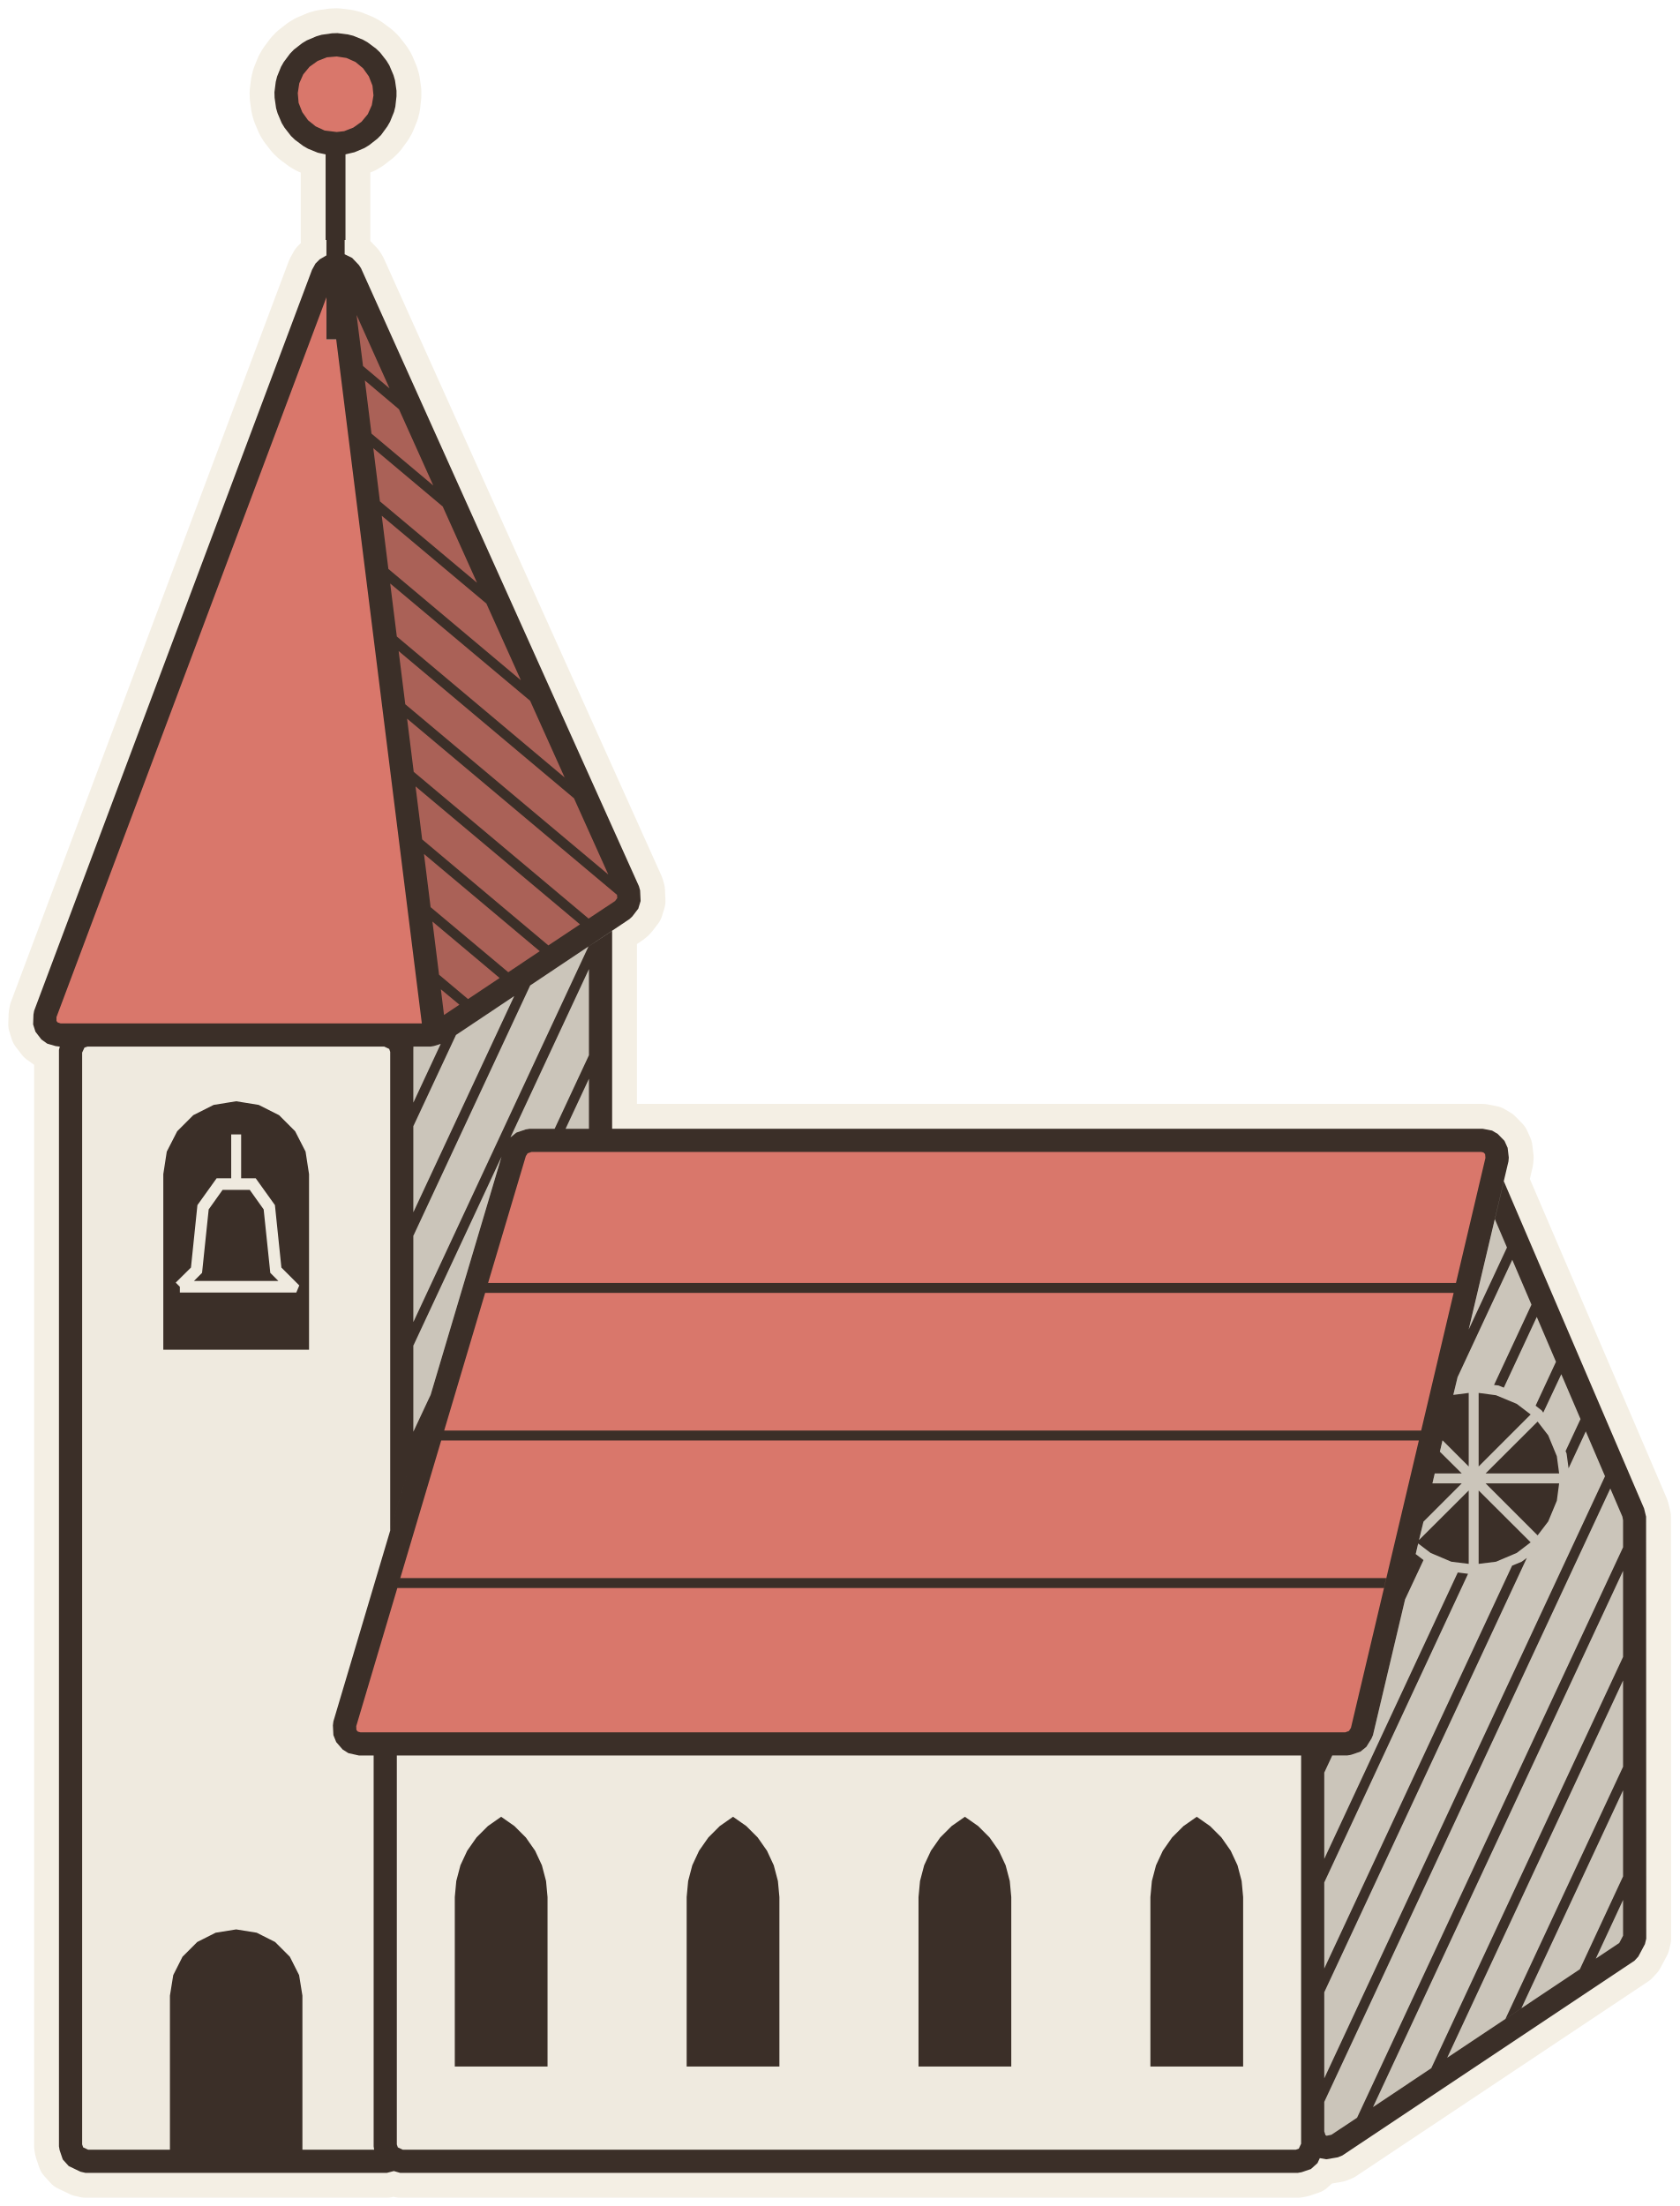
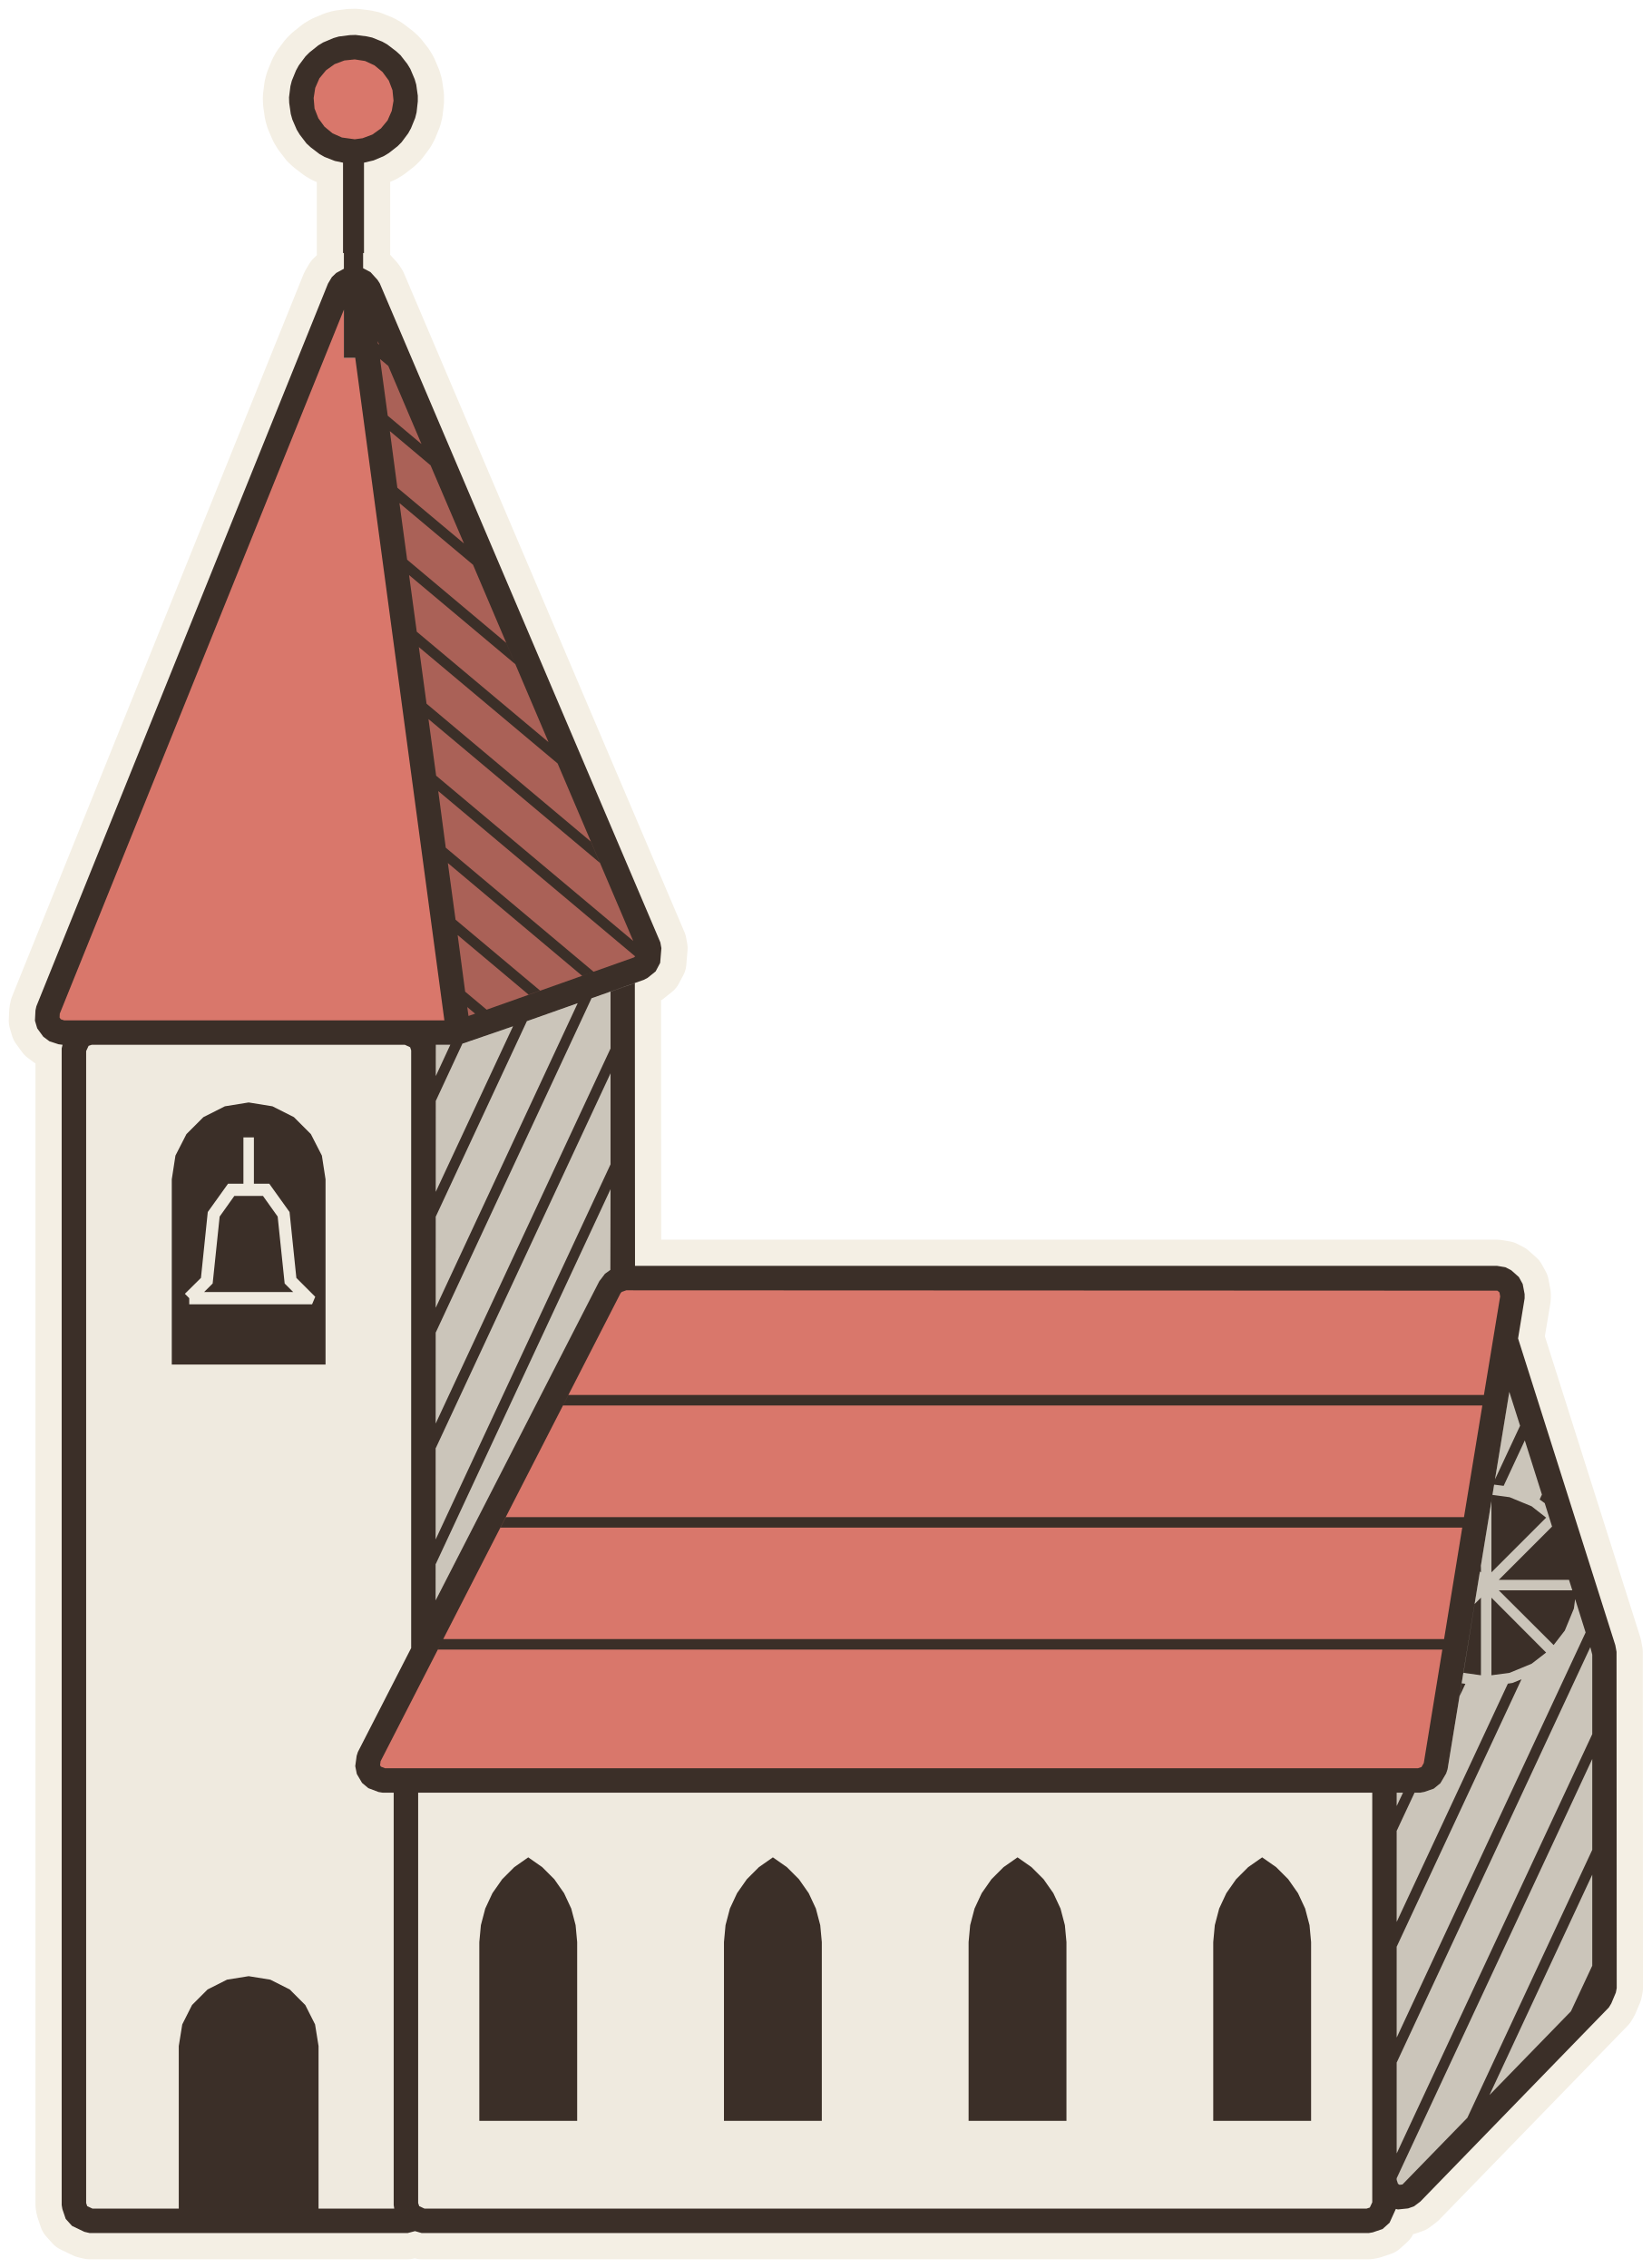
- <svg xmlns="http://www.w3.org/2000/svg" viewBox="-51.26 -130.49 101.4 133.19" data-palette="wall:#EFEADF;roof:#D9776B;wood:#C9A97C;earth:#94744F;water:#8FB0B8;flag:#4A3B32;ink:#3B2F28;halo:#F4EFE4">
-   <path data-role="sil" fill="#F4EFE4" stroke="#F4EFE4" stroke-width="3" stroke-linejoin="round" d="M-27.9 0.7L-27.48 0.59L-27.1 0.7L27.1 0.7L27.33 0.66L27.89 0.47L28.29 0.11L28.43 -0.19L28.82 -0.12L29.52 -0.24L29.79 -0.35L47.43 -12.11L47.66 -12.36L48.06 -13.11L48.14 -13.44L48.13 -38.92L48.01 -39.41L39.54 -59.17L39.82 -60.37L39.84 -60.6L39.77 -61.19L39.58 -61.61L39.17 -62.03L38.83 -62.23L38.26 -62.34L-14.3 -62.34L-14.3 -74.29L-13.25 -75L-13.08 -75.16L-12.72 -75.63L-12.58 -76.09L-12.61 -76.73L-12.68 -76.98L-29.46 -114.29L-29.59 -114.49L-30 -114.92L-30.45 -115.14L-30.45 -116L-30.4 -116L-30.4 -121.17L-29.85 -121.3L-29.26 -121.55L-28.98 -121.72L-28.48 -122.11L-28.25 -122.34L-27.87 -122.86L-27.71 -123.14L-27.47 -123.73L-27.39 -124.05L-27.32 -124.68L-27.32 -125.01L-27.41 -125.64L-27.5 -125.95L-27.75 -126.54L-27.92 -126.82L-28.31 -127.32L-28.55 -127.55L-29.06 -127.93L-29.34 -128.09L-29.93 -128.33L-30.25 -128.41L-30.88 -128.49L-31.21 -128.48L-31.84 -128.39L-32.15 -128.3L-32.74 -128.05L-33.02 -127.88L-33.52 -127.49L-33.75 -127.25L-34.13 -126.74L-34.29 -126.46L-34.53 -125.87L-34.61 -125.55L-34.69 -124.92L-34.68 -124.59L-34.59 -123.96L-34.5 -123.65L-34.25 -123.06L-34.08 -122.78L-33.69 -122.28L-33.45 -122.05L-32.94 -121.67L-32.66 -121.51L-32.07 -121.27L-31.6 -121.17L-31.6 -116L-31.55 -116L-31.55 -115.07L-31.96 -114.83L-32.21 -114.58L-32.42 -114.2L-49.2 -69.46L-49.24 -69.23L-49.26 -68.64L-49.12 -68.2L-48.76 -67.73L-48.41 -67.48L-47.9 -67.33L-47.65 -67.3L-47.7 -67.1L-47.7 -0.9L-47.66 -0.67L-47.47 -0.11L-47.11 0.29L-46.4 0.63L-46.1 0.7Z" />
-   <path data-role="wall" fill="#EFEADF" d="M-28.47 -0.11L-28.66 -0.67L-28.7 -0.9L-28.7 -24.5L-29.77 -24.52L-30.22 -24.64L-30.57 -24.86L-30.96 -25.31L-31.13 -25.73L-31.16 -26.32L-31.13 -26.56L-27 -40.43L-27 -67.1L-27.07 -67.3L-46.9 -67.3L-47 -67.1L-47 -0.9L-46.81 -0.34L-46.1 0L-28.37 0ZM27.66 -0.19L28 -0.9L28 -24.5L-28 -24.5L-28 -0.9L-27.81 -0.34L-27.1 0L27.1 0Z" />
-   <path data-role="wall-shade" fill="#cbc5ba" d="M-20.82 -61.2L-20.73 -61.39L-20.43 -61.84L-20.08 -62.11L-19.52 -62.3L-19.29 -62.34L-15 -62.34L-15 -73.83L-24.39 -67.57L-24.57 -67.48L-25.07 -67.33L-25.27 -67.3L-26.33 -67.3L-26.3 -67.1L-26.3 -42.78ZM29.4 -0.93L47.04 -12.69L47.44 -13.44L47.44 -38.77L47.37 -39.13L39.27 -58.03L31.64 -25.73L31.55 -25.52L31.24 -25.02L30.88 -24.73L30.32 -24.54L30.09 -24.5L28.7 -24.5L28.69 -0.81Z" />
-   <path data-role="roof" fill="#D9776B" d="M-30.34 -121.89L-30.11 -121.95L-29.61 -122.16L-29.41 -122.27L-28.97 -122.61L-28.81 -122.77L-28.47 -123.21L-28.36 -123.41L-28.15 -123.91L-28.09 -124.14L-28.02 -124.68L-28.02 -124.92L-28.09 -125.46L-28.15 -125.69L-28.36 -126.19L-28.47 -126.39L-28.81 -126.83L-28.97 -126.99L-29.41 -127.33L-29.61 -127.44L-30.11 -127.65L-30.34 -127.71L-30.88 -127.78L-31.12 -127.78L-31.66 -127.71L-31.89 -127.65L-32.39 -127.44L-32.59 -127.33L-33.03 -126.99L-33.19 -126.83L-33.53 -126.39L-33.64 -126.19L-33.85 -125.69L-33.91 -125.46L-33.98 -124.92L-33.98 -124.68L-33.91 -124.14L-33.85 -123.91L-33.64 -123.41L-33.53 -123.21L-33.19 -122.77L-33.03 -122.61L-32.59 -122.27L-32.39 -122.16L-31.89 -121.95L-31.66 -121.89L-31.12 -121.81L-30.88 -121.81ZM-25.27 -68L-25.01 -68.08L-30.45 -111.6L-30.45 -110L-31.55 -110L-31.55 -114.26L-31.61 -114.22L-31.77 -113.95L-48.54 -69.22L-48.56 -68.63L-48.2 -68.15L-47.7 -68ZM30.65 -25.39L30.96 -25.89L39.14 -60.53L39.08 -61.12L38.66 -61.55L38.26 -61.64L-19.29 -61.64L-19.85 -61.45L-20.15 -61L-30.46 -26.36L-30.43 -25.77L-30.04 -25.32L-29.59 -25.2L30.09 -25.2Z" />
-   <path data-role="roof-shade" fill="#aa6157" d="M-24.77 -68.15L-13.63 -75.58L-13.28 -76.05L-13.31 -76.69L-30.1 -114.01L-30.45 -114.37L-30.45 -111.6L-25.01 -68.08Z" />
-   <path data-role="ink" fill="#3B2F28" d="M-30.93 -122.52L-31.66 -122.61L-32.2 -122.86L-32.66 -123.23L-33.01 -123.72L-33.23 -124.28L-33.28 -124.87L-33.19 -125.46L-32.95 -126L-32.57 -126.46L-32.08 -126.81L-31.52 -127.03L-30.93 -127.08L-30.34 -126.99L-29.8 -126.75L-29.34 -126.37L-28.99 -125.88L-28.77 -125.32L-28.71 -124.73L-28.81 -124.14L-29.05 -123.6L-29.43 -123.14L-29.92 -122.79L-30.48 -122.57ZM-47.6 -68.7L-47.78 -68.76L-47.85 -68.85L-47.85 -69.08L-31.55 -112.54L-31.55 -110L-30.96 -110L-25.79 -68.7ZM-29.34 -108.39L-29.73 -111.47L-27.74 -107.04ZM-26.28 -83.89L-26.68 -87.1L-14 -76.46L-14.01 -76.53L-14.52 -77.68L-26.79 -87.97L-27.19 -91.18L-16.6 -82.29L-17.17 -83.55L-27.3 -92.06L-27.7 -95.26L-19.24 -88.17L-19.81 -89.42L-27.81 -96.14L-28.21 -99.35L-21.88 -94.04L-22.45 -95.3L-28.32 -100.22L-28.72 -103.43L-24.53 -99.91L-25.09 -101.17L-28.83 -104.31L-29.23 -107.52L-27.17 -105.78L-14.01 -76.53L-13.99 -76.27L-14.12 -76.09L-15.72 -75.03ZM-25.77 -79.81L-26.17 -83.01L-16.24 -74.68L-18.15 -73.41ZM-24.75 -71.64L-25.15 -74.85L-21.09 -71.44L-20.57 -71.79L-25.26 -75.72L-25.66 -78.93L-18.67 -73.06L-23 -70.17ZM-24.45 -69.21L-24.64 -70.76L-23.52 -69.83ZM-27.76 -67.16L-27.7 -66.98L-27.7 -38.08L-26.3 -42.78L-26.3 -67.3L-25.27 -67.3L-25.07 -67.33L-24.65 -67.46L-26.3 -63.92L-26.3 -62.5L-23.73 -68L-20.21 -70.35L-26.3 -57.3L-26.3 -55.88L-19.25 -70.99L-13.25 -75L-13.08 -75.16L-12.72 -75.63L-12.58 -76.09L-12.61 -76.73L-12.68 -76.98L-29.46 -114.29L-29.59 -114.49L-30 -114.92L-30.45 -115.14L-30.45 -116L-30.4 -116L-30.4 -121.17L-29.85 -121.3L-29.26 -121.55L-28.98 -121.72L-28.48 -122.11L-28.25 -122.34L-27.87 -122.86L-27.71 -123.14L-27.47 -123.73L-27.39 -124.05L-27.32 -124.68L-27.32 -125.01L-27.41 -125.64L-27.5 -125.95L-27.75 -126.54L-27.92 -126.82L-28.31 -127.32L-28.55 -127.55L-29.06 -127.93L-29.34 -128.09L-29.93 -128.33L-30.25 -128.41L-30.88 -128.49L-31.21 -128.48L-31.84 -128.39L-32.15 -128.3L-32.74 -128.05L-33.02 -127.88L-33.52 -127.49L-33.75 -127.25L-34.13 -126.74L-34.29 -126.46L-34.53 -125.87L-34.61 -125.55L-34.69 -124.92L-34.68 -124.59L-34.59 -123.96L-34.5 -123.65L-34.25 -123.06L-34.08 -122.78L-33.69 -122.28L-33.45 -122.05L-32.94 -121.67L-32.66 -121.51L-32.07 -121.27L-31.6 -121.17L-31.6 -116L-31.55 -116L-31.55 -115.07L-31.96 -114.83L-32.21 -114.58L-32.42 -114.2L-49.2 -69.46L-49.24 -69.23L-49.26 -68.64L-49.12 -68.2L-48.76 -67.73L-48.41 -67.48L-47.9 -67.33L-47.65 -67.3L-47.7 -67.1L-47.7 -0.9L-47.66 -0.67L-47.47 -0.11L-47.11 0.29L-46.4 0.63L-46.1 0.7L-27.9 0.7L-27.48 0.59L-27.1 0.7L27.1 0.7L27.33 0.66L27.89 0.47L28.29 0.11L28.43 -0.19L28.82 -0.12L29.52 -0.24L29.79 -0.35L47.43 -12.11L47.66 -12.36L48.06 -13.11L48.14 -13.44L48.13 -38.92L48.01 -39.41L39.54 -59.17L39 -56.88L39.73 -55.17L37.42 -50.22L39.82 -60.37L39.84 -60.6L39.77 -61.19L39.58 -61.61L39.17 -62.03L38.83 -62.23L38.26 -62.34L-14.3 -62.34L-14.3 -74.29L-15.73 -73.34L-26.3 -50.67L-26.3 -49.25L-20.98 -60.65L-25.26 -46.27L-26.3 -44.05L-26.3 -42.78L-31.13 -26.56L-31.16 -26.32L-31.13 -25.73L-30.96 -25.31L-30.57 -24.86L-30.22 -24.64L-29.59 -24.5L-28.7 -24.5L-28.7 -0.9L-28.67 -0.7L-33 -0.7L-33 -10L-33.2 -11.24L-33.76 -12.35L-34.65 -13.24L-35.76 -13.8L-37 -14L-38.24 -13.8L-39.35 -13.24L-40.24 -12.35L-40.8 -11.24L-41 -10L-41 -0.7L-45.94 -0.7L-46.24 -0.84L-46.3 -1.02L-46.3 -66.94L-46.16 -67.24L-45.98 -67.3L-28.06 -67.3ZM-32.6 -59.6L-32.81 -60.96L-33.44 -62.19L-34.41 -63.16L-35.64 -63.78L-37 -64L-38.36 -63.78L-39.59 -63.16L-40.56 -62.19L-41.19 -60.96L-41.4 -59.6L-41.4 -49L-32.6 -49ZM-40.4 -52.45L-40.4 -52.8L-40.65 -53.05L-39.73 -53.96L-39.34 -57.73L-38.18 -59.35L-37.3 -59.35L-37.3 -62L-36.7 -62L-36.7 -59.35L-35.82 -59.35L-34.66 -57.73L-34.27 -53.96L-33.19 -52.88L-33.37 -52.45ZM-24.44 -44.12L-19.51 -60.69L-19.4 -60.86L-19.17 -60.94L38.18 -60.94L38.31 -60.91L38.41 -60.81L38.43 -60.58L36.65 -53.03L-21.79 -53.03L-21.97 -52.43L36.51 -52.43L34.55 -44.12ZM-34.94 -53.64L-35.34 -57.47L-36.18 -58.65L-37.82 -58.65L-38.66 -57.47L-39.06 -53.64L-39.55 -53.15L-34.45 -53.15ZM28.77 -1.58L28.7 -1.8L28.7 -23.47L29.18 -24.5L30.09 -24.5L30.32 -24.54L30.88 -24.73L31.24 -25.02L31.55 -25.52L31.64 -25.73L33.58 -33.93L34.69 -36.3L34.22 -36.66L34.37 -37.3L35.12 -36.73L36.37 -36.2L37.42 -36.07L37.42 -40.5L34.42 -37.51L34.69 -38.62L37 -40.93L35.23 -40.93L35.37 -41.53L37 -41.53L35.68 -42.84L35.84 -43.53L37.42 -41.95L37.42 -46.39L36.49 -46.27L36.75 -47.35L40.05 -54.43L41.21 -51.72L38.95 -46.87L39.22 -46.84L39.54 -46.71L41.53 -50.98L42.69 -48.27L41.46 -45.62L41.83 -45.33L41.92 -45.2L43.01 -47.52L45.65 -41.36L28.7 -5.01L28.7 -3.59L45.97 -40.62L46.7 -38.92L46.74 -38.7L46.74 -37.07L30.68 -2.63L29.13 -1.6L28.84 -1.54ZM41.16 -45.09L40.32 -45.73L39.07 -46.25L38.02 -46.39L38.02 -41.95ZM44.49 -44.07L44.17 -44.81L43.27 -42.88L43.33 -42.73L43.45 -41.84ZM42.74 -42.57L42.22 -43.83L41.58 -44.66L38.44 -41.53L42.88 -41.53ZM-29.5 -25.9L-29.65 -25.94L-29.74 -26.04L-29.75 -26.27L-24.62 -43.52L34.41 -43.52L30.31 -26.17L30.19 -25.98L29.97 -25.9ZM42.22 -38.63L42.74 -39.88L42.88 -40.93L38.44 -40.93L41.58 -37.79ZM39.07 -36.2L40.32 -36.73L41.16 -37.37L38.02 -40.5L38.02 -36.07ZM40.93 -36.43L40.62 -36.2L40.04 -35.96L28.7 -11.64L28.7 -10.21ZM31.64 -3.27L46.74 -35.65L46.74 -30.45L35.16 -5.62ZM37.38 -35.47L36.76 -35.55L28.7 -18.26L28.7 -16.84ZM32.44 -35.21L-27.09 -35.21L-27.27 -34.61L32.3 -34.61ZM46.74 -29.03L46.74 -23.82L39.64 -8.6L40.6 -9.24L46.74 -22.4L46.74 -17.2L44.13 -11.59L45.09 -12.23L46.74 -15.78L46.74 -13.62L46.51 -13.18L36.12 -6.25ZM-26.94 -0.7L-27.24 -0.84L-27.3 -1.02L-27.3 -24.5L27.3 -24.5L27.3 -1.06L27.16 -0.76L26.98 -0.7ZM23.8 -15.95L23.71 -16.92L23.46 -17.87L23.05 -18.75L22.49 -19.55L21.8 -20.24L21 -20.8L20.2 -20.24L19.51 -19.55L18.95 -18.75L18.54 -17.87L18.29 -16.92L18.2 -15.95L18.2 -5.72L23.8 -5.72ZM9.8 -15.95L9.71 -16.92L9.46 -17.87L9.05 -18.75L8.49 -19.55L7.8 -20.24L7 -20.8L6.2 -20.24L5.51 -19.55L4.95 -18.75L4.54 -17.87L4.29 -16.92L4.2 -15.95L4.2 -5.72L9.8 -5.72ZM-4.2 -15.95L-4.29 -16.92L-4.54 -17.87L-4.95 -18.75L-5.51 -19.55L-6.2 -20.24L-7 -20.8L-7.8 -20.24L-8.49 -19.55L-9.05 -18.75L-9.46 -17.87L-9.71 -16.92L-9.8 -15.95L-9.8 -5.72L-4.2 -5.72ZM-18.2 -15.95L-18.29 -16.92L-18.54 -17.87L-18.95 -18.75L-19.51 -19.55L-20.2 -20.24L-21 -20.8L-21.8 -20.24L-22.49 -19.55L-23.05 -18.75L-23.46 -17.87L-23.71 -16.92L-23.8 -15.95L-23.8 -5.72L-18.2 -5.72ZM-15.7 -65.36L-15.7 -62.34L-17.11 -62.34ZM-19.52 -62.3L-20.08 -62.11L-20.44 -61.82L-15.7 -71.98L-15.7 -66.78L-17.77 -62.34L-19.29 -62.34Z" />
+ <svg xmlns="http://www.w3.org/2000/svg" viewBox="-51.23 -127.09 94.52 129.79" data-palette="wall:#EFEADF;roof:#D9776B;wood:#C9A97C;earth:#94744F;water:#8FB0B8;flag:#4A3B32;ink:#3B2F28;halo:#F4EFE4">
+   <path data-role="sil" fill="#F4EFE4" stroke="#F4EFE4" stroke-width="3" stroke-linejoin="round" d="M-27.9 0.7L-27.48 0.59L-27.1 0.7L27.1 0.7L27.33 0.66L27.89 0.47L28.29 0.11L28.65 -0.68L28.77 -0.65L29.35 -0.71L29.69 -0.83L30.05 -1.1L40.84 -12.21L40.98 -12.44L41.24 -13.06L41.29 -13.32L41.28 -32.56L41.21 -32.94L35.64 -50.51L36.02 -52.79L36.02 -53.03L35.91 -53.61L35.69 -54.01L35.25 -54.4L34.92 -54.57L34.44 -54.65L-14.89 -54.65L-14.9 -70.83L-14.38 -71.02L-14.17 -71.13L-13.71 -71.5L-13.45 -71.99L-13.38 -72.83L-13.44 -73.16L-29.5 -110.88L-29.63 -111.08L-30.03 -111.52L-30.45 -111.74L-30.45 -112.61L-30.4 -112.61L-30.4 -117.78L-29.85 -117.91L-29.26 -118.16L-28.98 -118.33L-28.48 -118.72L-28.25 -118.95L-27.87 -119.46L-27.71 -119.75L-27.47 -120.34L-27.39 -120.66L-27.32 -121.29L-27.32 -121.61L-27.41 -122.25L-27.5 -122.56L-27.75 -123.15L-27.92 -123.43L-28.31 -123.93L-28.55 -124.15L-29.06 -124.54L-29.34 -124.7L-29.93 -124.94L-30.25 -125.01L-30.88 -125.09L-31.21 -125.08L-31.84 -125L-32.15 -124.91L-32.74 -124.66L-33.02 -124.49L-33.52 -124.09L-33.75 -123.86L-34.13 -123.35L-34.29 -123.06L-34.53 -122.47L-34.61 -122.16L-34.69 -121.52L-34.68 -121.2L-34.59 -120.57L-34.5 -120.25L-34.25 -119.67L-34.08 -119.39L-33.69 -118.88L-33.45 -118.66L-32.94 -118.27L-32.66 -118.11L-32.07 -117.88L-31.6 -117.78L-31.6 -112.61L-31.55 -112.61L-31.55 -111.71L-31.99 -111.47L-32.24 -111.23L-32.46 -110.86L-49.15 -69.5L-49.2 -69.27L-49.23 -68.68L-49.1 -68.24L-48.75 -67.76L-48.4 -67.5L-47.88 -67.33L-47.65 -67.3L-47.7 -67.1L-47.7 -0.9L-47.66 -0.67L-47.47 -0.11L-47.11 0.29L-46.4 0.63L-46.1 0.7Z" />
+   <path data-role="wall" fill="#EFEADF" d="M-28.47 -0.11L-28.66 -0.67L-28.7 -0.9L-28.7 -24.5L-29.33 -24.5L-29.57 -24.54L-30.15 -24.76L-30.51 -25.06L-30.81 -25.57L-30.9 -26.02L-30.82 -26.61L-30.75 -26.83L-27 -34.14L-27 -67.1L-27.07 -67.3L-46.9 -67.3L-47 -67.1L-47 -0.9L-46.81 -0.34L-46.1 0L-28.37 0ZM27.66 -0.19L28 -0.9L28 -24.5L-28 -24.5L-28 -0.9L-27.81 -0.34L-27.1 0L27.1 0Z" />
+   <path data-role="wall-shade" fill="#cbc5ba" d="M-26.3 -35.51L-16.85 -53.91L-16.61 -54.2L-16.3 -54.42L-15.59 -54.64L-15.59 -70.59L-24.73 -67.36L-25.15 -67.3L-26.33 -67.3L-26.3 -67.1ZM29.28 -1.4L29.55 -1.59L40.33 -12.7L40.59 -13.32L40.59 -32.46L40.55 -32.73L35.39 -48.98L31.61 -25.84L31.53 -25.6L31.2 -25.04L30.82 -24.73L30.27 -24.54L30.04 -24.5L28.7 -24.5L28.7 -1.34Z" />
+   <path data-role="roof" fill="#D9776B" d="M-30.34 -118.49L-30.11 -118.55L-29.61 -118.76L-29.41 -118.88L-28.97 -119.21L-28.81 -119.38L-28.47 -119.81L-28.36 -120.02L-28.15 -120.52L-28.09 -120.75L-28.02 -121.29L-28.02 -121.52L-28.09 -122.06L-28.15 -122.29L-28.36 -122.8L-28.47 -123L-28.81 -123.43L-28.97 -123.6L-29.41 -123.93L-29.61 -124.05L-30.11 -124.26L-30.34 -124.32L-30.88 -124.39L-31.12 -124.39L-31.66 -124.32L-31.89 -124.26L-32.39 -124.05L-32.59 -123.93L-33.03 -123.6L-33.19 -123.43L-33.53 -123L-33.64 -122.8L-33.85 -122.29L-33.91 -122.06L-33.98 -121.52L-33.98 -121.29L-33.91 -120.75L-33.85 -120.52L-33.64 -120.02L-33.53 -119.81L-33.19 -119.38L-33.03 -119.21L-32.59 -118.88L-32.39 -118.76L-31.89 -118.55L-31.66 -118.49L-31.12 -118.42L-30.88 -118.42ZM-25 -68.03L-30.45 -108.52L-30.45 -106.61L-31.55 -106.61L-31.55 -110.91L-31.65 -110.86L-31.81 -110.59L-48.5 -69.24L-48.53 -68.65L-48.19 -68.17L-47.67 -68L-25.15 -68ZM30.59 -25.39L30.92 -25.95L35.33 -52.91L35.22 -53.49L34.78 -53.88L34.44 -53.95L-15.51 -53.95L-16.07 -53.76L-16.31 -53.46L-30.13 -26.51L-30.21 -25.93L-29.91 -25.41L-29.33 -25.2L30.04 -25.2Z" />
+   <path data-role="roof-shade" fill="#aa6157" d="M-24.85 -68.05L-14.61 -71.68L-14.15 -72.05L-14.08 -72.88L-30.15 -110.61L-30.45 -110.94L-30.45 -108.52L-25 -68.03Z" />
+   <path data-role="ink" fill="#3B2F28" d="M-30.4 -112.61L-30.4 -117.78L-29.85 -117.91L-29.26 -118.16L-28.98 -118.33L-28.48 -118.72L-28.25 -118.95L-27.87 -119.46L-27.71 -119.75L-27.47 -120.34L-27.39 -120.66L-27.32 -121.29L-27.32 -121.61L-27.41 -122.25L-27.5 -122.56L-27.75 -123.15L-27.92 -123.43L-28.31 -123.93L-28.55 -124.15L-29.06 -124.54L-29.34 -124.7L-29.93 -124.94L-30.25 -125.01L-30.88 -125.09L-31.21 -125.08L-31.84 -125L-32.15 -124.91L-32.74 -124.66L-33.02 -124.49L-33.52 -124.09L-33.75 -123.86L-34.13 -123.35L-34.29 -123.06L-34.53 -122.47L-34.61 -122.16L-34.69 -121.52L-34.68 -121.2L-34.59 -120.57L-34.5 -120.25L-34.25 -119.67L-34.08 -119.39L-33.69 -118.88L-33.45 -118.66L-32.94 -118.27L-32.66 -118.11L-32.07 -117.88L-31.6 -117.78L-31.6 -112.61L-31.55 -112.61L-31.55 -111.71L-31.99 -111.47L-32.24 -111.23L-32.46 -110.86L-49.15 -69.5L-49.2 -69.27L-49.23 -68.68L-49.1 -68.24L-48.75 -67.76L-48.4 -67.5L-47.88 -67.33L-47.65 -67.3L-47.7 -67.1L-47.7 -0.9L-47.66 -0.67L-47.47 -0.11L-47.11 0.29L-46.4 0.63L-46.1 0.7L-27.9 0.7L-27.48 0.59L-27.1 0.7L27.1 0.7L27.33 0.66L27.89 0.47L28.29 0.11L28.65 -0.68L28.77 -0.65L29.35 -0.71L29.69 -0.83L30.05 -1.1L40.84 -12.21L40.98 -12.44L41.24 -13.06L41.29 -13.32L41.28 -32.56L41.21 -32.94L35.64 -50.51L35.14 -47.45L35.76 -45.5L34.32 -42.42L34.27 -42.13L34.82 -42.06L36.03 -44.66L37.01 -41.56L36.88 -41.28L37.17 -41.07L37.59 -39.73L34.54 -36.68L38.56 -36.68L38.75 -36.08L34.54 -36.08L37.68 -32.95L38.32 -33.78L38.84 -35.04L38.91 -35.58L39.51 -33.67L28.7 -10.49L28.7 -9.06L39.78 -32.83L39.89 -32.4L39.89 -27.85L28.7 -3.86L28.7 -2.44L39.89 -26.43L39.89 -21.23L32.73 -5.87L34 -7.18L39.89 -19.81L39.89 -14.6L38.67 -11.99L29.03 -2.08L28.86 -2.06L28.77 -2.12L28.7 -2.34L28.7 -24.5L29.06 -24.5L28.7 -23.74L28.7 -22.32L29.72 -24.5L30.04 -24.5L30.27 -24.54L30.82 -24.73L31.2 -25.04L31.53 -25.6L31.61 -25.84L36.02 -52.79L36.02 -53.03L35.91 -53.61L35.69 -54.01L35.25 -54.4L34.92 -54.57L34.44 -54.65L-14.89 -54.65L-14.9 -70.83L-16.29 -70.34L-16.29 -67.09L-26.3 -45.62L-26.3 -44.2L-16.29 -65.67L-16.29 -60.46L-26.3 -38.99L-26.3 -37.57L-16.29 -59.04L-16.3 -54.42L-16.61 -54.2L-16.93 -53.78L-26.3 -35.51L-26.29 -67.3L-25.46 -67.3L-26.3 -65.49L-26.3 -64.07L-24.77 -67.36L-21.87 -68.36L-26.3 -58.87L-26.3 -57.45L-21.08 -68.65L-18.17 -69.68L-26.3 -52.24L-26.3 -50.82L-17.38 -69.96L-14.38 -71.02L-14.17 -71.13L-13.71 -71.5L-13.45 -71.99L-13.38 -72.83L-13.44 -73.16L-29.5 -110.88L-29.63 -111.08L-30.03 -111.52L-30.45 -111.74L-30.45 -112.61ZM-30.93 -119.12L-31.66 -119.22L-32.2 -119.46L-32.66 -119.84L-33.01 -120.32L-33.23 -120.88L-33.28 -121.48L-33.19 -122.06L-32.95 -122.61L-32.57 -123.07L-32.08 -123.42L-31.52 -123.63L-30.93 -123.69L-30.34 -123.6L-29.8 -123.35L-29.34 -122.97L-28.98 -122.48L-28.77 -121.93L-28.71 -121.33L-28.81 -120.75L-29.05 -120.2L-29.43 -119.74L-29.92 -119.39L-30.48 -119.18ZM-47.56 -68.7L-47.75 -68.76L-47.82 -68.86L-47.81 -69.08L-31.55 -109.37L-31.55 -106.61L-30.9 -106.61L-25.8 -68.7ZM-29.6 -107.42L-29.62 -107.57L-29.53 -107.37ZM-29.04 -103.3L-29.48 -106.54L-29.01 -106.15L-27.11 -101.68ZM-24.68 -95.99L-28.49 -99.18L-28.92 -102.42L-26.59 -100.46ZM-27.38 -90.94L-27.82 -94.18L-21.74 -89.08L-22.26 -90.3L-27.93 -95.06L-28.37 -98.3L-24.16 -94.77L-19.84 -84.62ZM-14.99 -73.24L-26.27 -82.7L-26.71 -85.94L-16.9 -77.71L-17.42 -78.93L-26.82 -86.82L-27.26 -90.06L-19.32 -83.4ZM-23.38 -69.31L-24.61 -70.34L-25.04 -73.58L-20.98 -70.17L-20.32 -70.4L-25.16 -74.46L-25.6 -77.7L-17.92 -71.25L-17.26 -71.48L-25.72 -78.58L-26.15 -81.82L-14.88 -72.36L-14.95 -72.3ZM-24.42 -68.95L-24.49 -69.46L-24.04 -69.08ZM-33 -0.7L-33 -10L-33.2 -11.24L-33.76 -12.35L-34.65 -13.24L-35.76 -13.8L-37 -14L-38.24 -13.8L-39.35 -13.24L-40.24 -12.35L-40.8 -11.24L-41 -10L-41 -0.7L-45.94 -0.7L-46.24 -0.84L-46.3 -1.02L-46.3 -66.94L-46.16 -67.24L-45.98 -67.3L-28.06 -67.3L-27.76 -67.16L-27.7 -66.98L-27.7 -32.78L-30.75 -26.83L-30.82 -26.61L-30.9 -26.02L-30.81 -25.57L-30.51 -25.06L-30.15 -24.76L-29.57 -24.54L-29.33 -24.5L-28.7 -24.5L-28.7 -0.9L-28.67 -0.7ZM-32.6 -59.6L-32.81 -60.96L-33.44 -62.19L-34.41 -63.16L-35.64 -63.78L-37 -64L-38.36 -63.78L-39.59 -63.16L-40.56 -62.19L-41.19 -60.96L-41.4 -59.6L-41.4 -49L-32.6 -49ZM-40.4 -52.45L-40.4 -52.8L-40.65 -53.05L-39.73 -53.96L-39.34 -57.73L-38.18 -59.35L-37.3 -59.35L-37.3 -62L-36.7 -62L-36.7 -59.35L-35.82 -59.35L-34.66 -57.73L-34.27 -53.96L-33.19 -52.88L-33.37 -52.45ZM-34.94 -53.64L-35.34 -57.47L-36.18 -58.65L-37.82 -58.65L-38.66 -57.47L-39.06 -53.64L-39.55 -53.15L-34.45 -53.15ZM-29.2 -25.9L-29.43 -25.99L-29.48 -26.07L-29.45 -26.3L-15.72 -53.08L-15.65 -53.16L-15.39 -53.25L34.46 -53.23L34.58 -53.13L34.62 -52.9L33.69 -47.26L-18.7 -47.26L-19.01 -46.66L33.6 -46.66L32.55 -40.27L-22.28 -40.27L-22.59 -39.67L32.45 -39.67L31.41 -33.29L-25.87 -33.29L-26.17 -32.69L31.31 -32.69L30.25 -26.2L30.12 -25.97L29.92 -25.9ZM37.25 -40.24L36.42 -40.89L35.16 -41.41L34.18 -41.54L34.12 -41.16L34.12 -37.11ZM33.52 -37.49L33.46 -37.16L33.52 -37.11ZM35.16 -31.36L36.42 -31.88L37.25 -32.52L34.12 -35.66L34.12 -31.22ZM33.52 -35.66L33.16 -35.3L32.52 -31.36L33.52 -31.22ZM35.84 -30.99L35.32 -30.78L35.06 -30.74L28.7 -17.11L28.7 -15.69ZM32.63 -30.73L32.42 -30.76L32.3 -30.03ZM-26.94 -0.7L-27.24 -0.84L-27.3 -1.02L-27.3 -24.5L27.3 -24.5L27.3 -1.06L27.16 -0.76L26.98 -0.7ZM-18.2 -15.95L-18.29 -16.92L-18.54 -17.87L-18.95 -18.75L-19.51 -19.55L-20.2 -20.24L-21 -20.8L-21.8 -20.24L-22.49 -19.55L-23.05 -18.75L-23.46 -17.87L-23.71 -16.92L-23.8 -15.95L-23.8 -5.72L-18.2 -5.72ZM-4.2 -15.95L-4.29 -16.92L-4.54 -17.87L-4.95 -18.75L-5.51 -19.55L-6.2 -20.24L-7 -20.8L-7.8 -20.24L-8.49 -19.55L-9.05 -18.75L-9.46 -17.87L-9.71 -16.92L-9.8 -15.95L-9.8 -5.72L-4.2 -5.72ZM9.8 -15.95L9.71 -16.92L9.46 -17.87L9.05 -18.75L8.49 -19.55L7.8 -20.24L7 -20.8L6.2 -20.24L5.51 -19.55L4.95 -18.75L4.54 -17.87L4.29 -16.92L4.2 -15.95L4.2 -5.72L9.8 -5.72ZM23.8 -15.95L23.71 -16.92L23.46 -17.87L23.05 -18.75L22.49 -19.55L21.8 -20.24L21 -20.8L20.2 -20.24L19.51 -19.55L18.95 -18.75L18.54 -17.87L18.29 -16.92L18.2 -15.95L18.2 -5.72L23.8 -5.72Z" />
</svg>
